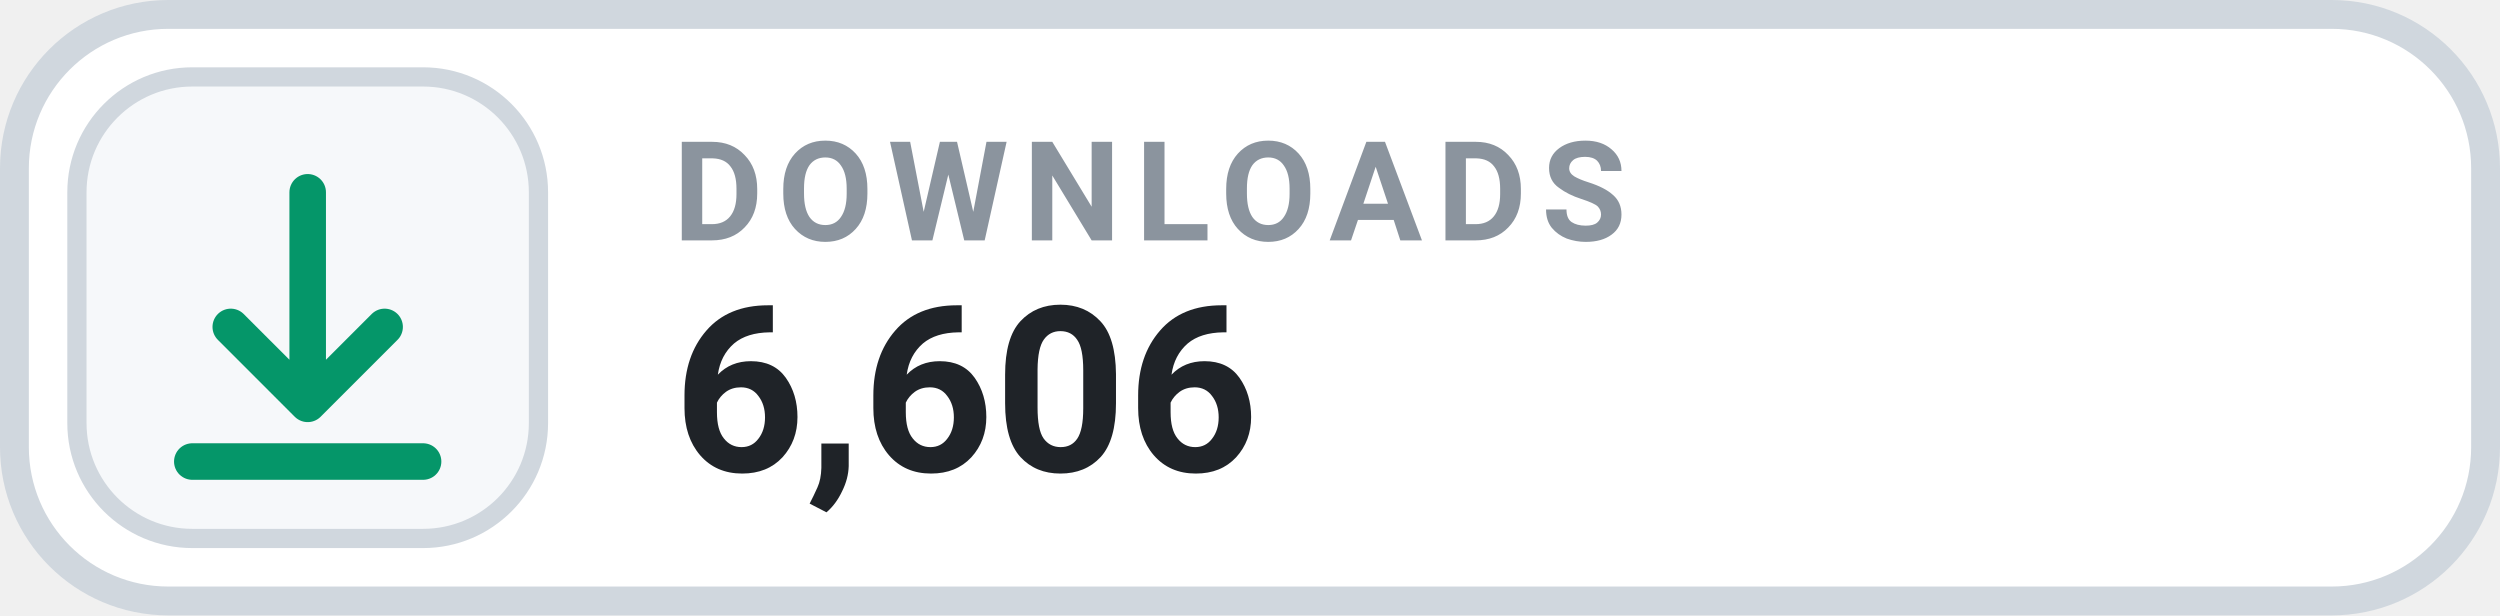
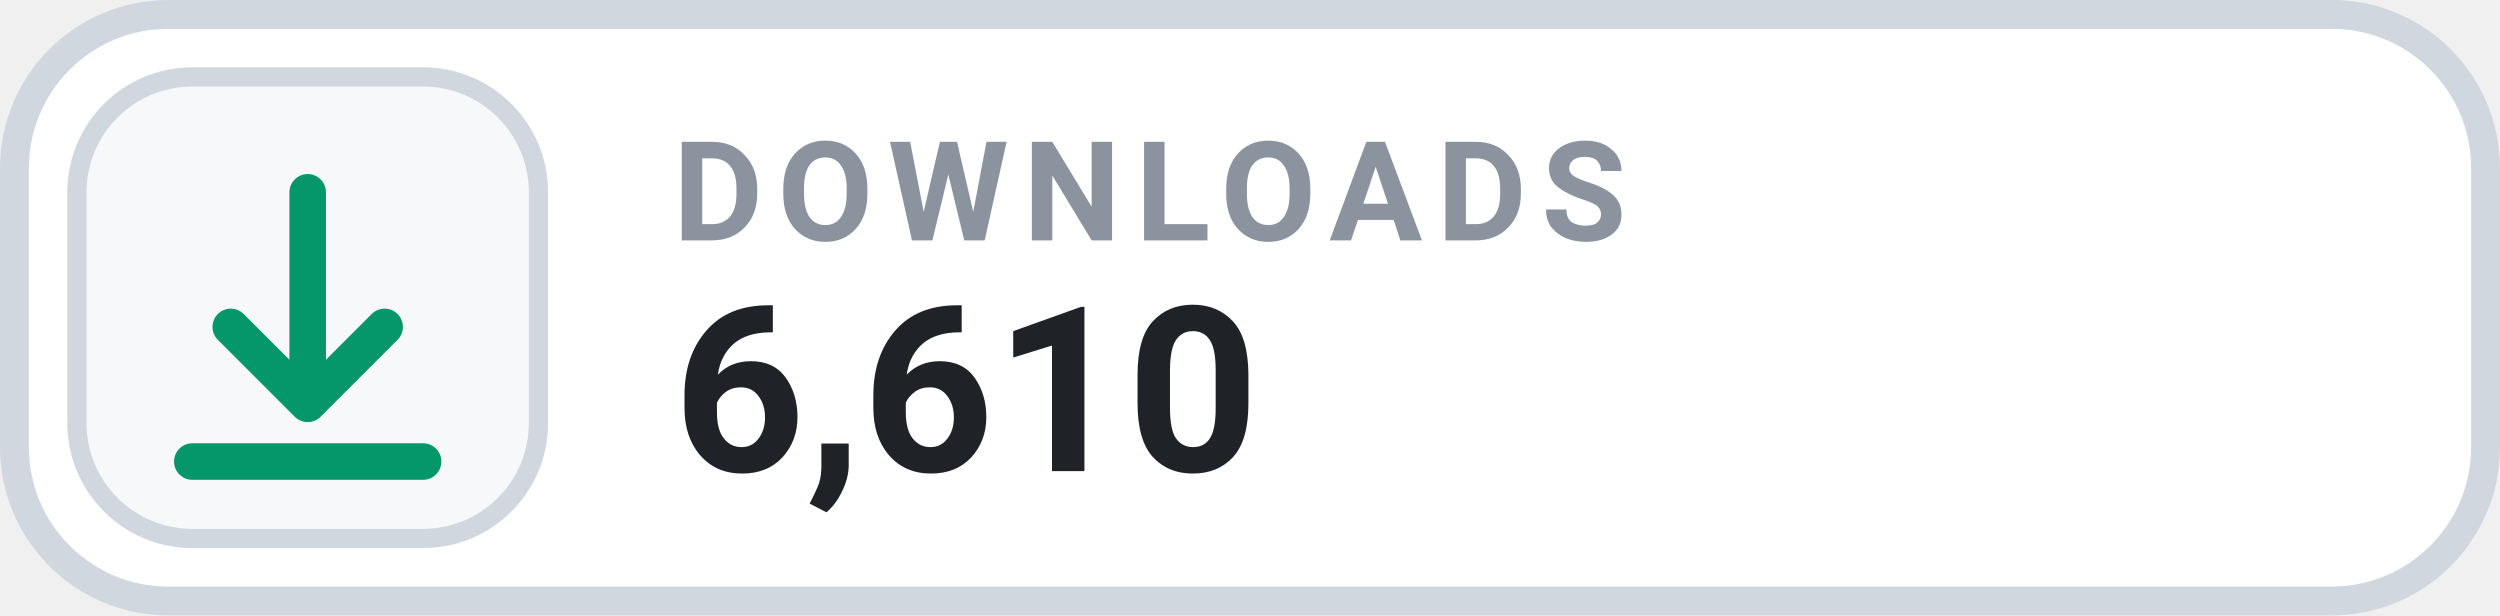
- <svg xmlns="http://www.w3.org/2000/svg" width="130" height="32" viewBox="0 0 130 32" role="img" aria-label="DOWNLOADS 6,606">
+ <svg xmlns="http://www.w3.org/2000/svg" width="130" height="32" viewBox="0 0 130 32" role="img" aria-label="DOWNLOADS 6,610">
  <rect x=".75" y=".75" width="128.5" height="30.5" rx="8" fill="#FFFFFF" stroke="#D0D7DE" stroke-width="1.5" />
  <rect x="4" y="4" width="24" height="24" rx="6" fill="#F6F8FA" stroke="#D0D7DE" stroke-width="1" />
  <g transform="translate(16 16)" style="color:#059669;">
    <path d="M0 -6 v11 m0 0 l4 -4 m-4 4 l-4 -4 M-6 8 h12" fill="none" stroke="currentColor" stroke-width="1.9" stroke-linecap="round" stroke-linejoin="round" />
  </g>
  <text x="35" y="12.5" fill="#8B949E" font-family="-apple-system,BlinkMacSystemFont,'Segoe UI',Roboto,Helvetica,Arial,sans-serif" font-size="7.2" font-weight="700" letter-spacing=".75">DOWNLOADS</text>
-   <text x="35" y="24.5" fill="#1F2328" font-family="-apple-system,BlinkMacSystemFont,'Segoe UI',Roboto,Helvetica,Arial,sans-serif" font-size="12" font-weight="700">6,606</text>
+   <text x="35" y="24.5" fill="#1F2328" font-family="-apple-system,BlinkMacSystemFont,'Segoe UI',Roboto,Helvetica,Arial,sans-serif" font-size="12" font-weight="700">6,610</text>
</svg>
